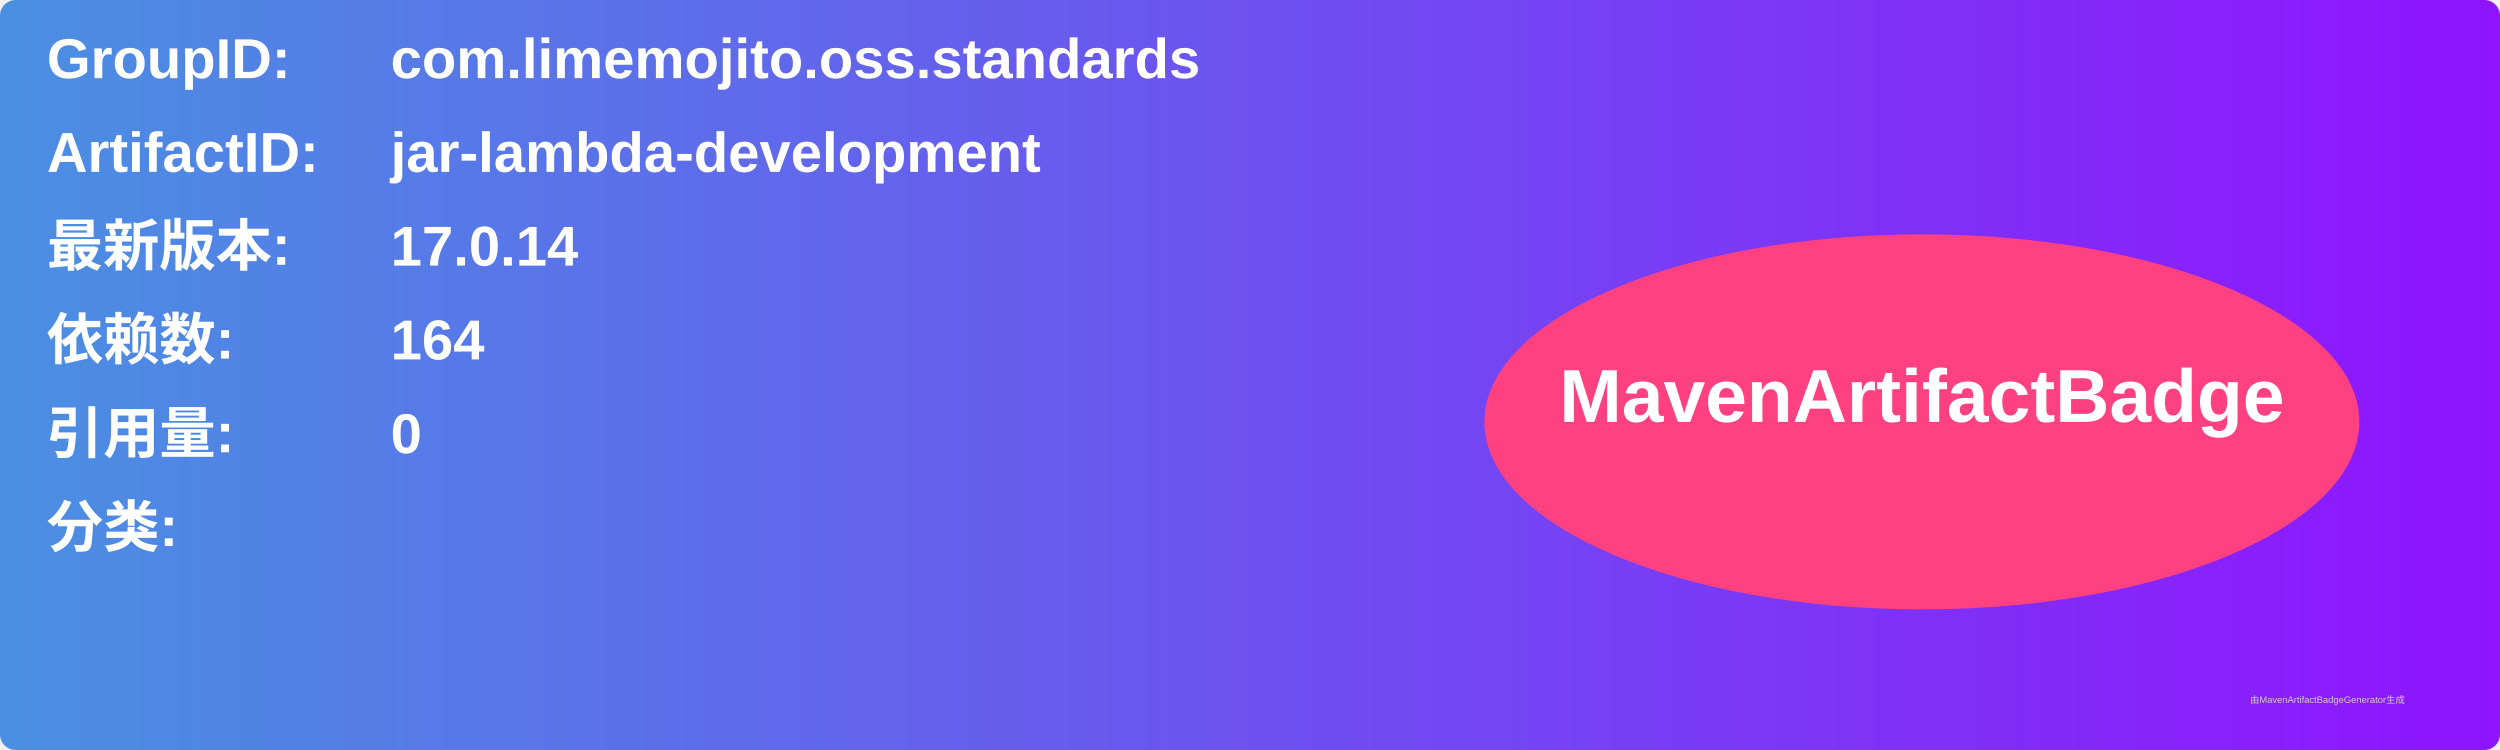
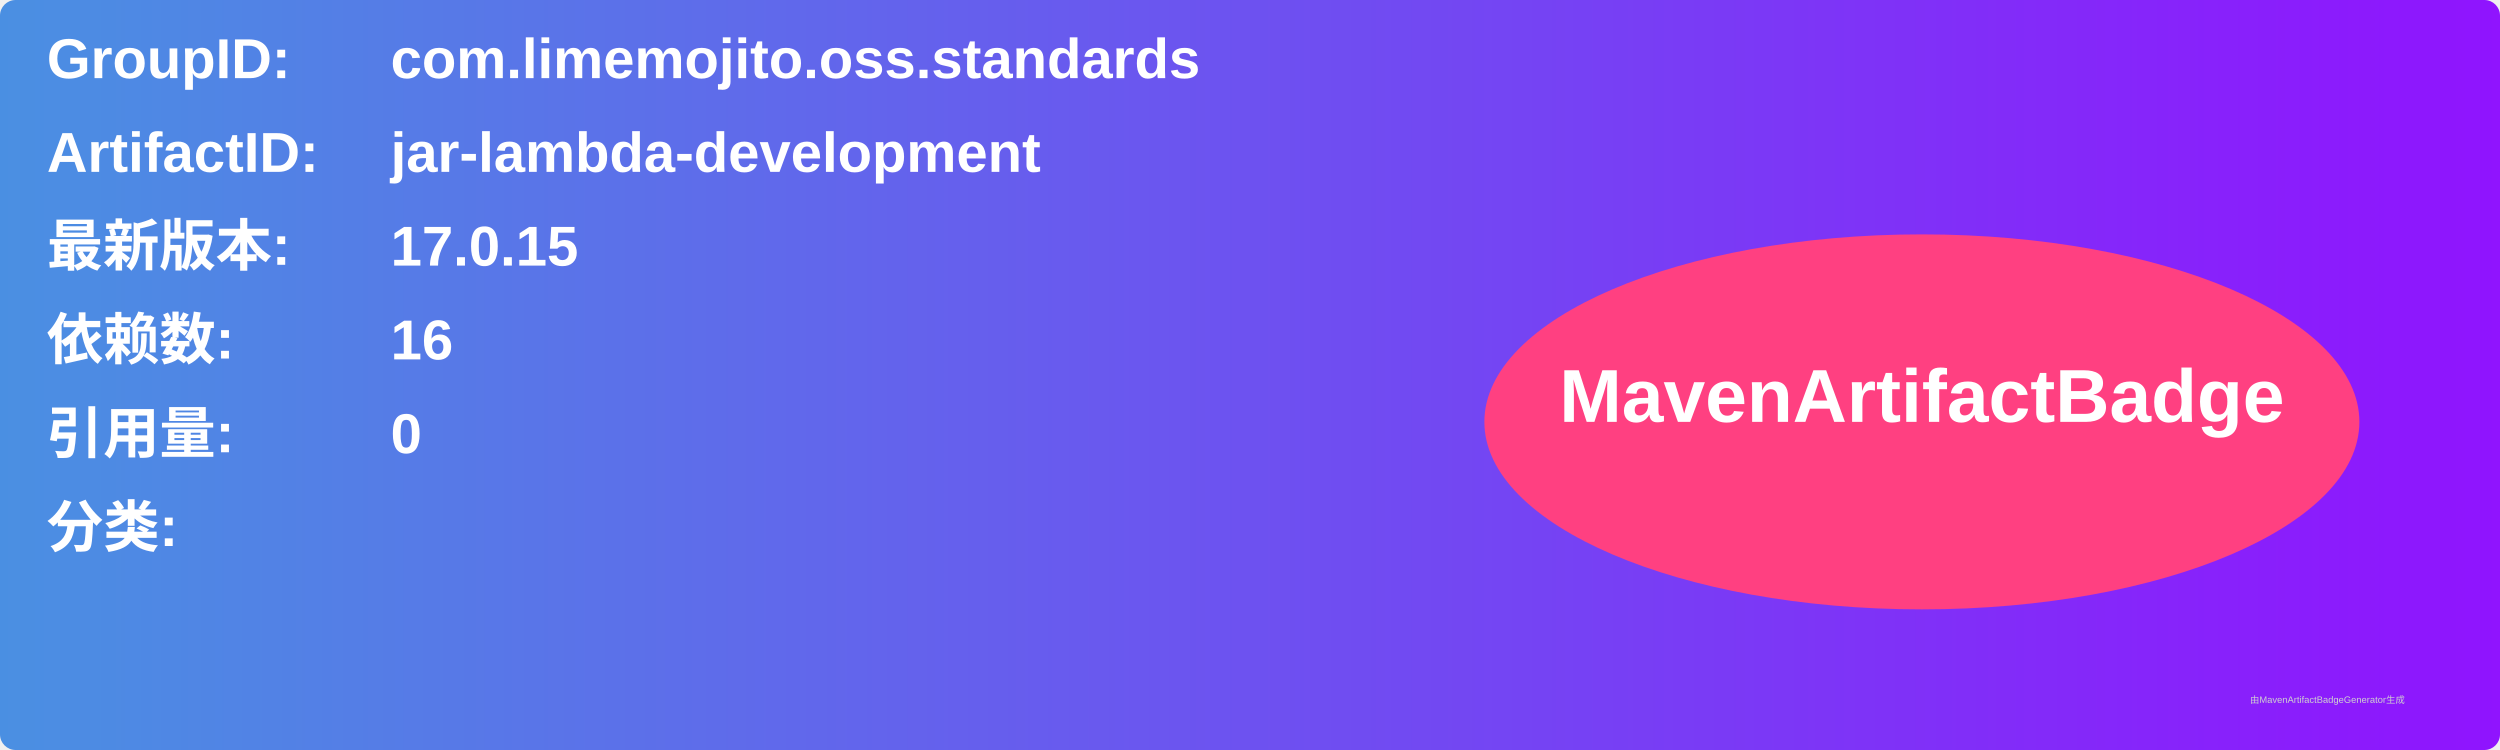
<svg xmlns="http://www.w3.org/2000/svg" width="800" height="240" viewBox="0 0 800 240">
  <linearGradient id="grad" x1="0%" y1="0%" x2="100%" y2="0%">
    <stop offset="0%" stop-color="#4a90e2" />
    <stop offset="100%" stop-color="#9013fe" />
  </linearGradient>
  <rect width="100%" height="100%" rx="5" ry="5" fill="url(#grad)" />
  <g transform="translate(15, 15)">
    <text x="0" y="10" font-family="Arial" font-size="18" fill="white" font-weight="bold" width="260">GroupID:</text>
    <text x="110" y="10" font-family="Arial" font-size="18" fill="white" font-weight="bold" width="460">com.limemojito.oss.standards</text>
    <text x="0" y="40" font-family="Arial" font-size="18" fill="white" font-weight="bold" width="260">ArtifactID:</text>
    <text x="110" y="40" font-family="Arial" font-size="18" fill="white" font-weight="bold" width="460">jar-lambda-development</text>
    <text x="0" y="70" font-family="Arial" font-size="18" fill="white" font-weight="bold">最新版本:</text>
    <text x="110" y="70" font-family="Arial" font-size="18" fill="white" font-weight="bold">
-       <tspan font-weight="bold">17.0.14</tspan>
+       <tspan font-weight="bold">17.0.15</tspan>
    </text>
    <text x="0" y="100" font-family="Arial" font-size="18" fill="white" font-weight="bold">依赖数: </text>
    <text x="110" y="100" font-family="Arial" font-size="18" fill="white">
-       <tspan font-weight="bold">164</tspan>
+       <tspan font-weight="bold">16</tspan>
    </text>
    <text x="0" y="130" font-family="Arial" font-size="18" fill="white" font-weight="bold">引用量: </text>
    <text x="110" y="130" font-family="Arial" font-size="18" fill="white">
      <tspan font-weight="bold">0</tspan>
    </text>
    <text x="0" y="160" font-family="Arial" font-size="18" fill="white" font-weight="bold">分类:</text>
    <text x="10" y="190" font-family="Arial" font-size="10" fill="white">
      <tspan font-weight="bold" />
    </text>
    <ellipse cx="600" cy="120" rx="140" ry="60" fill="#ff4081" />
    <text x="600" y="120" text-anchor="middle" font-family="Arial" font-size="24" fill="white" font-weight="bold">MavenArtifactBadge</text>
  </g>
  <text x="720" y="225" font-family="Arial" font-size="3" fill="#d0d0d0">由MavenArtifactBadgeGenerator生成</text>
</svg>
